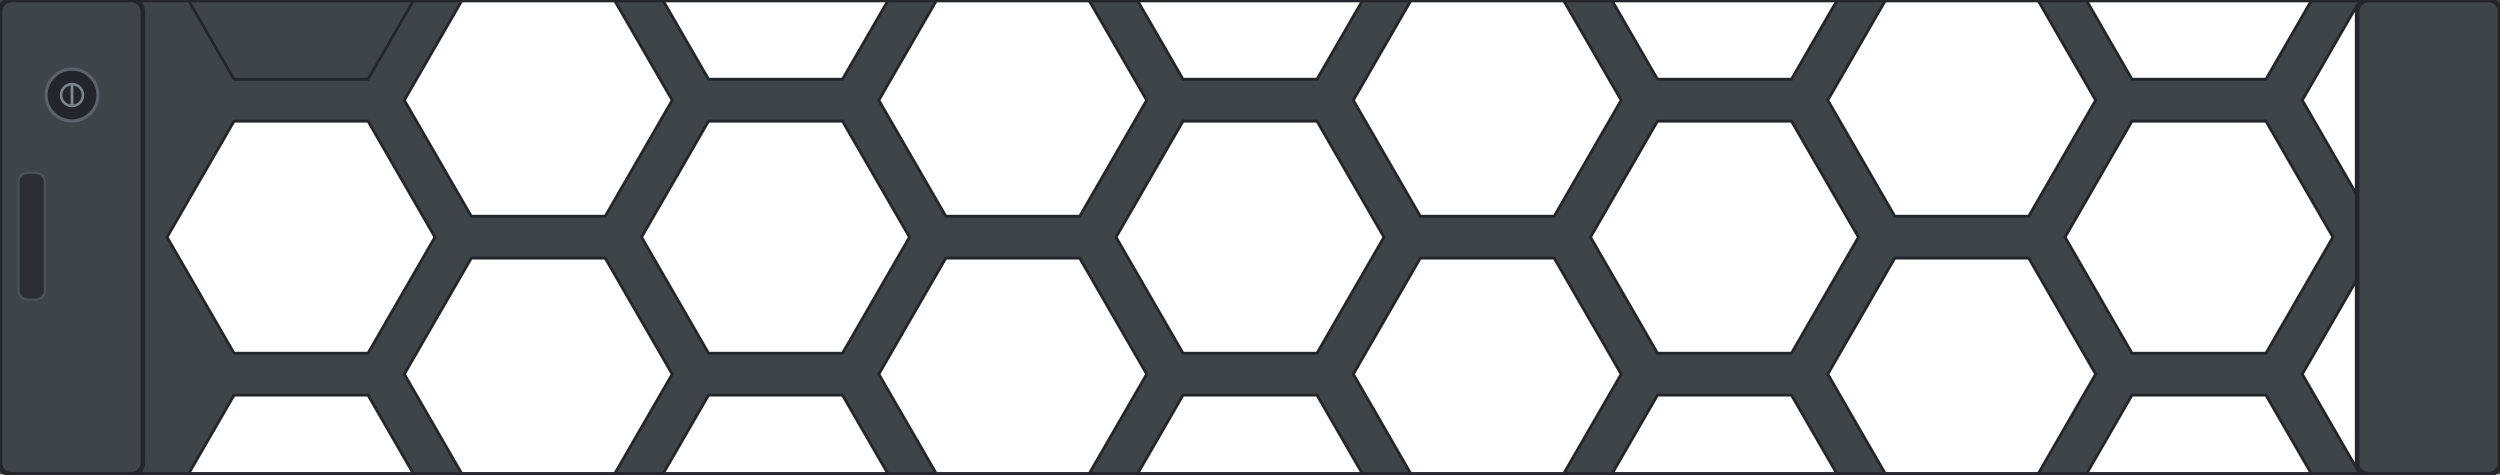
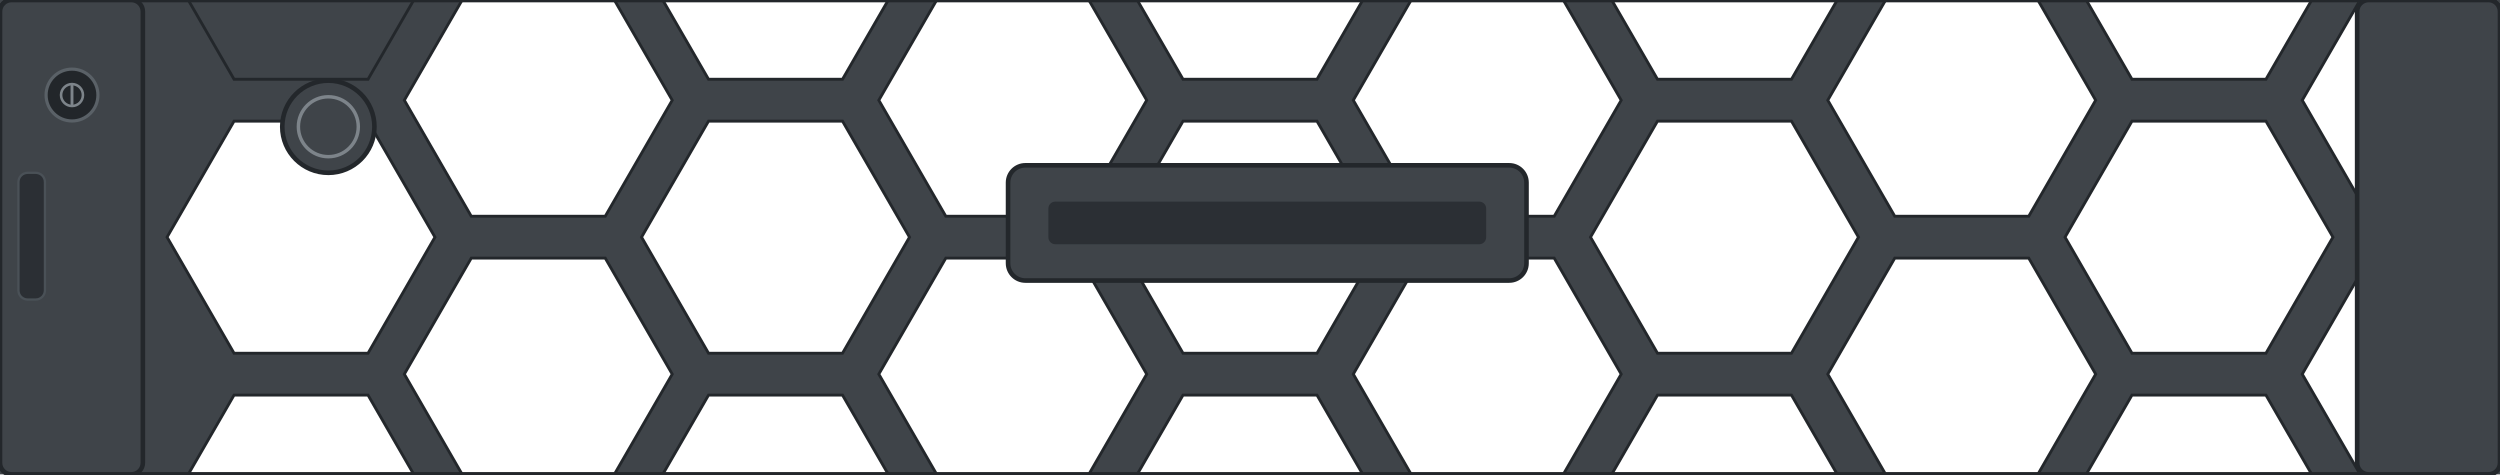
<svg xmlns="http://www.w3.org/2000/svg" width="434.0mm" height="82.35mm" viewBox="0 0 434.0 82.35">
-   <g id="body">
+   <g id="field">
    <g>
      <path fill-rule="evenodd" fill="#3f4449" stroke="none" d="M0 0 H434.0 V82.35 H0 Z M75.51 41.17 L63.89 61.32 L40.63 61.32 L29.00 41.17 L40.63 21.03 L63.89 21.03 Z M71.83 82.35 L32.68 82.35 L40.63 68.59 L63.89 68.59 Z M106.65 0.00 L116.70 17.40 L105.07 37.54 L81.81 37.54 L70.19 17.40 L80.23 0.00 Z M116.70 64.95 L106.65 82.35 L80.23 82.35 L70.19 64.95 L81.81 44.81 L105.07 44.81 Z M154.21 0.00 L146.26 13.76 L123.00 13.76 L115.05 0.00 Z M157.89 41.17 L146.26 61.32 L123.00 61.32 L111.37 41.17 L123.00 21.03 L146.26 21.03 Z M154.21 82.35 L115.05 82.35 L123.00 68.59 L146.26 68.59 Z M189.02 0.00 L199.07 17.40 L187.44 37.54 L164.19 37.54 L152.56 17.40 L162.61 0.00 Z M199.07 64.95 L189.02 82.35 L162.61 82.35 L152.56 64.95 L164.19 44.81 L187.44 44.81 Z M236.58 0.00 L228.63 13.76 L205.37 13.76 L197.42 0.00 Z M240.26 41.17 L228.63 61.32 L205.37 61.32 L193.74 41.17 L205.37 21.03 L228.63 21.03 Z M236.58 82.35 L197.42 82.35 L205.37 68.59 L228.63 68.59 Z M271.39 0.00 L281.44 17.40 L269.81 37.54 L246.56 37.54 L234.93 17.40 L244.98 0.00 Z M281.44 64.95 L271.39 82.35 L244.98 82.35 L234.93 64.95 L246.56 44.81 L269.81 44.81 Z M318.95 0.00 L311.00 13.76 L287.74 13.76 L279.79 0.00 Z M322.63 41.17 L311.00 61.32 L287.74 61.32 L276.11 41.17 L287.74 21.03 L311.00 21.03 Z M318.95 82.35 L279.79 82.35 L287.74 68.59 L311.00 68.59 Z M353.77 0.00 L363.81 17.40 L352.19 37.54 L328.93 37.54 L317.30 17.40 L327.35 0.00 Z M363.81 64.95 L353.77 82.35 L327.35 82.35 L317.30 64.95 L328.93 44.81 L352.19 44.81 Z M401.32 0.00 L393.37 13.76 L370.11 13.76 L362.17 0.00 Z M405.00 41.17 L393.37 61.32 L370.11 61.32 L358.49 41.17 L370.11 21.03 L393.37 21.03 Z M401.32 82.35 L362.17 82.35 L370.11 68.59 L393.37 68.59 Z M409.20 33.90 L399.67 17.40 L409.20 0.90 Z M409.20 81.45 L399.67 64.95 L409.20 48.45 Z" />
      <g fill="none" stroke="#23272b" stroke-width="0.5">
        <path d="M71.83 0.00 L63.89 13.76 L40.63 13.76 L32.68 0.00 Z" />
        <path d="M75.51 41.17 L63.89 61.32 L40.63 61.32 L29.00 41.17 L40.63 21.03 L63.89 21.03 Z" />
        <path d="M71.83 82.35 L32.68 82.35 L40.63 68.59 L63.89 68.59 Z" />
        <path d="M106.65 0.00 L116.70 17.40 L105.07 37.54 L81.81 37.54 L70.19 17.40 L80.23 0.00 Z" />
        <path d="M116.70 64.95 L106.65 82.35 L80.23 82.35 L70.19 64.95 L81.81 44.81 L105.07 44.81 Z" />
        <path d="M154.21 0.00 L146.26 13.76 L123.00 13.76 L115.05 0.00 Z" />
        <path d="M157.89 41.17 L146.26 61.32 L123.00 61.32 L111.37 41.17 L123.00 21.03 L146.26 21.03 Z" />
        <path d="M154.21 82.35 L115.05 82.35 L123.00 68.59 L146.26 68.59 Z" />
        <path d="M189.02 0.00 L199.07 17.40 L187.44 37.54 L164.19 37.54 L152.56 17.40 L162.61 0.00 Z" />
        <path d="M199.07 64.95 L189.02 82.35 L162.61 82.35 L152.56 64.95 L164.19 44.81 L187.44 44.81 Z" />
        <path d="M236.58 0.00 L228.63 13.76 L205.37 13.76 L197.42 0.00 Z" />
        <path d="M240.26 41.17 L228.63 61.32 L205.37 61.32 L193.74 41.17 L205.37 21.03 L228.63 21.03 Z" />
        <path d="M236.58 82.35 L197.42 82.35 L205.37 68.59 L228.63 68.59 Z" />
        <path d="M271.39 0.00 L281.44 17.40 L269.81 37.54 L246.56 37.54 L234.93 17.40 L244.98 0.00 Z" />
        <path d="M281.44 64.95 L271.39 82.35 L244.98 82.35 L234.93 64.95 L246.56 44.81 L269.81 44.81 Z" />
        <path d="M318.95 0.00 L311.00 13.76 L287.74 13.76 L279.79 0.00 Z" />
        <path d="M322.63 41.17 L311.00 61.32 L287.74 61.32 L276.11 41.17 L287.74 21.03 L311.00 21.03 Z" />
        <path d="M318.95 82.35 L279.79 82.35 L287.74 68.59 L311.00 68.59 Z" />
        <path d="M353.77 0.00 L363.81 17.40 L352.19 37.54 L328.93 37.54 L317.30 17.40 L327.35 0.00 Z" />
        <path d="M363.81 64.95 L353.77 82.35 L327.35 82.35 L317.30 64.95 L328.93 44.81 L352.19 44.81 Z" />
        <path d="M401.32 0.00 L393.37 13.76 L370.11 13.76 L362.17 0.00 Z" />
        <path d="M405.00 41.17 L393.37 61.32 L370.11 61.32 L358.49 41.17 L370.11 21.03 L393.37 21.03 Z" />
        <path d="M401.32 82.35 L362.17 82.35 L370.11 68.59 L393.37 68.59 Z" />
        <path d="M409.20 33.90 L399.67 17.40 L409.20 0.90 Z" />
        <path d="M409.20 81.45 L399.67 64.95 L409.20 48.45 Z" />
      </g>
      <rect x="0" y="0" width="434.0" height="82.35" rx="2.0" fill="none" stroke="#23272b" stroke-width="0.8" />
    </g>
+   </g>
+   <g id="flange-l">
    <rect x="0" y="0" width="24.80" height="82.35" rx="2.0" fill="#3f4449" stroke="#23272b" stroke-width="0.8" />
-     <rect x="409.20" y="0" width="24.80" height="82.35" rx="2.0" fill="#3f4449" stroke="#23272b" stroke-width="0.8" />
    <rect id="release" x="3.2" y="30.0" width="4.6" height="22.0" rx="1.6" fill="#2b2f34" stroke="#4a5157" stroke-width="0.4" />
    <g id="lock">
      <circle cx="12.5" cy="16.5" r="4.5" fill="#22262a" stroke="#5a6167" stroke-width="0.55" />
      <circle cx="12.5" cy="16.5" r="1.9" fill="none" stroke="#7d848a" stroke-width="0.45" />
      <path d="M12.5 14.9 v3.2" stroke="#7d848a" stroke-width="0.5" stroke-linecap="round" />
    </g>
  </g>
+   <g id="flange-r">
+     <rect x="409.20" y="0" width="24.80" height="82.35" rx="2.0" fill="#3f4449" stroke="#23272b" stroke-width="0.8" />
+   </g>
+   <g id="badge">
+     <rect x="175.0" y="28.7" width="90.0" height="20.0" rx="3.0" fill="#3f4449" stroke="#23272b" stroke-width="0.8" />
+     <rect x="182.0" y="35.0" width="76.0" height="7.4" rx="1.2" fill="#2b2f34" />
+   </g>
+   <circle cx="57.0" cy="22.0" r="8.0" fill="#3f4449" stroke="#23272b" stroke-width="0.8" />
+   <circle cx="57.0" cy="22.0" r="5.2" fill="none" stroke="#7d848a" stroke-width="0.6" />
</svg>
